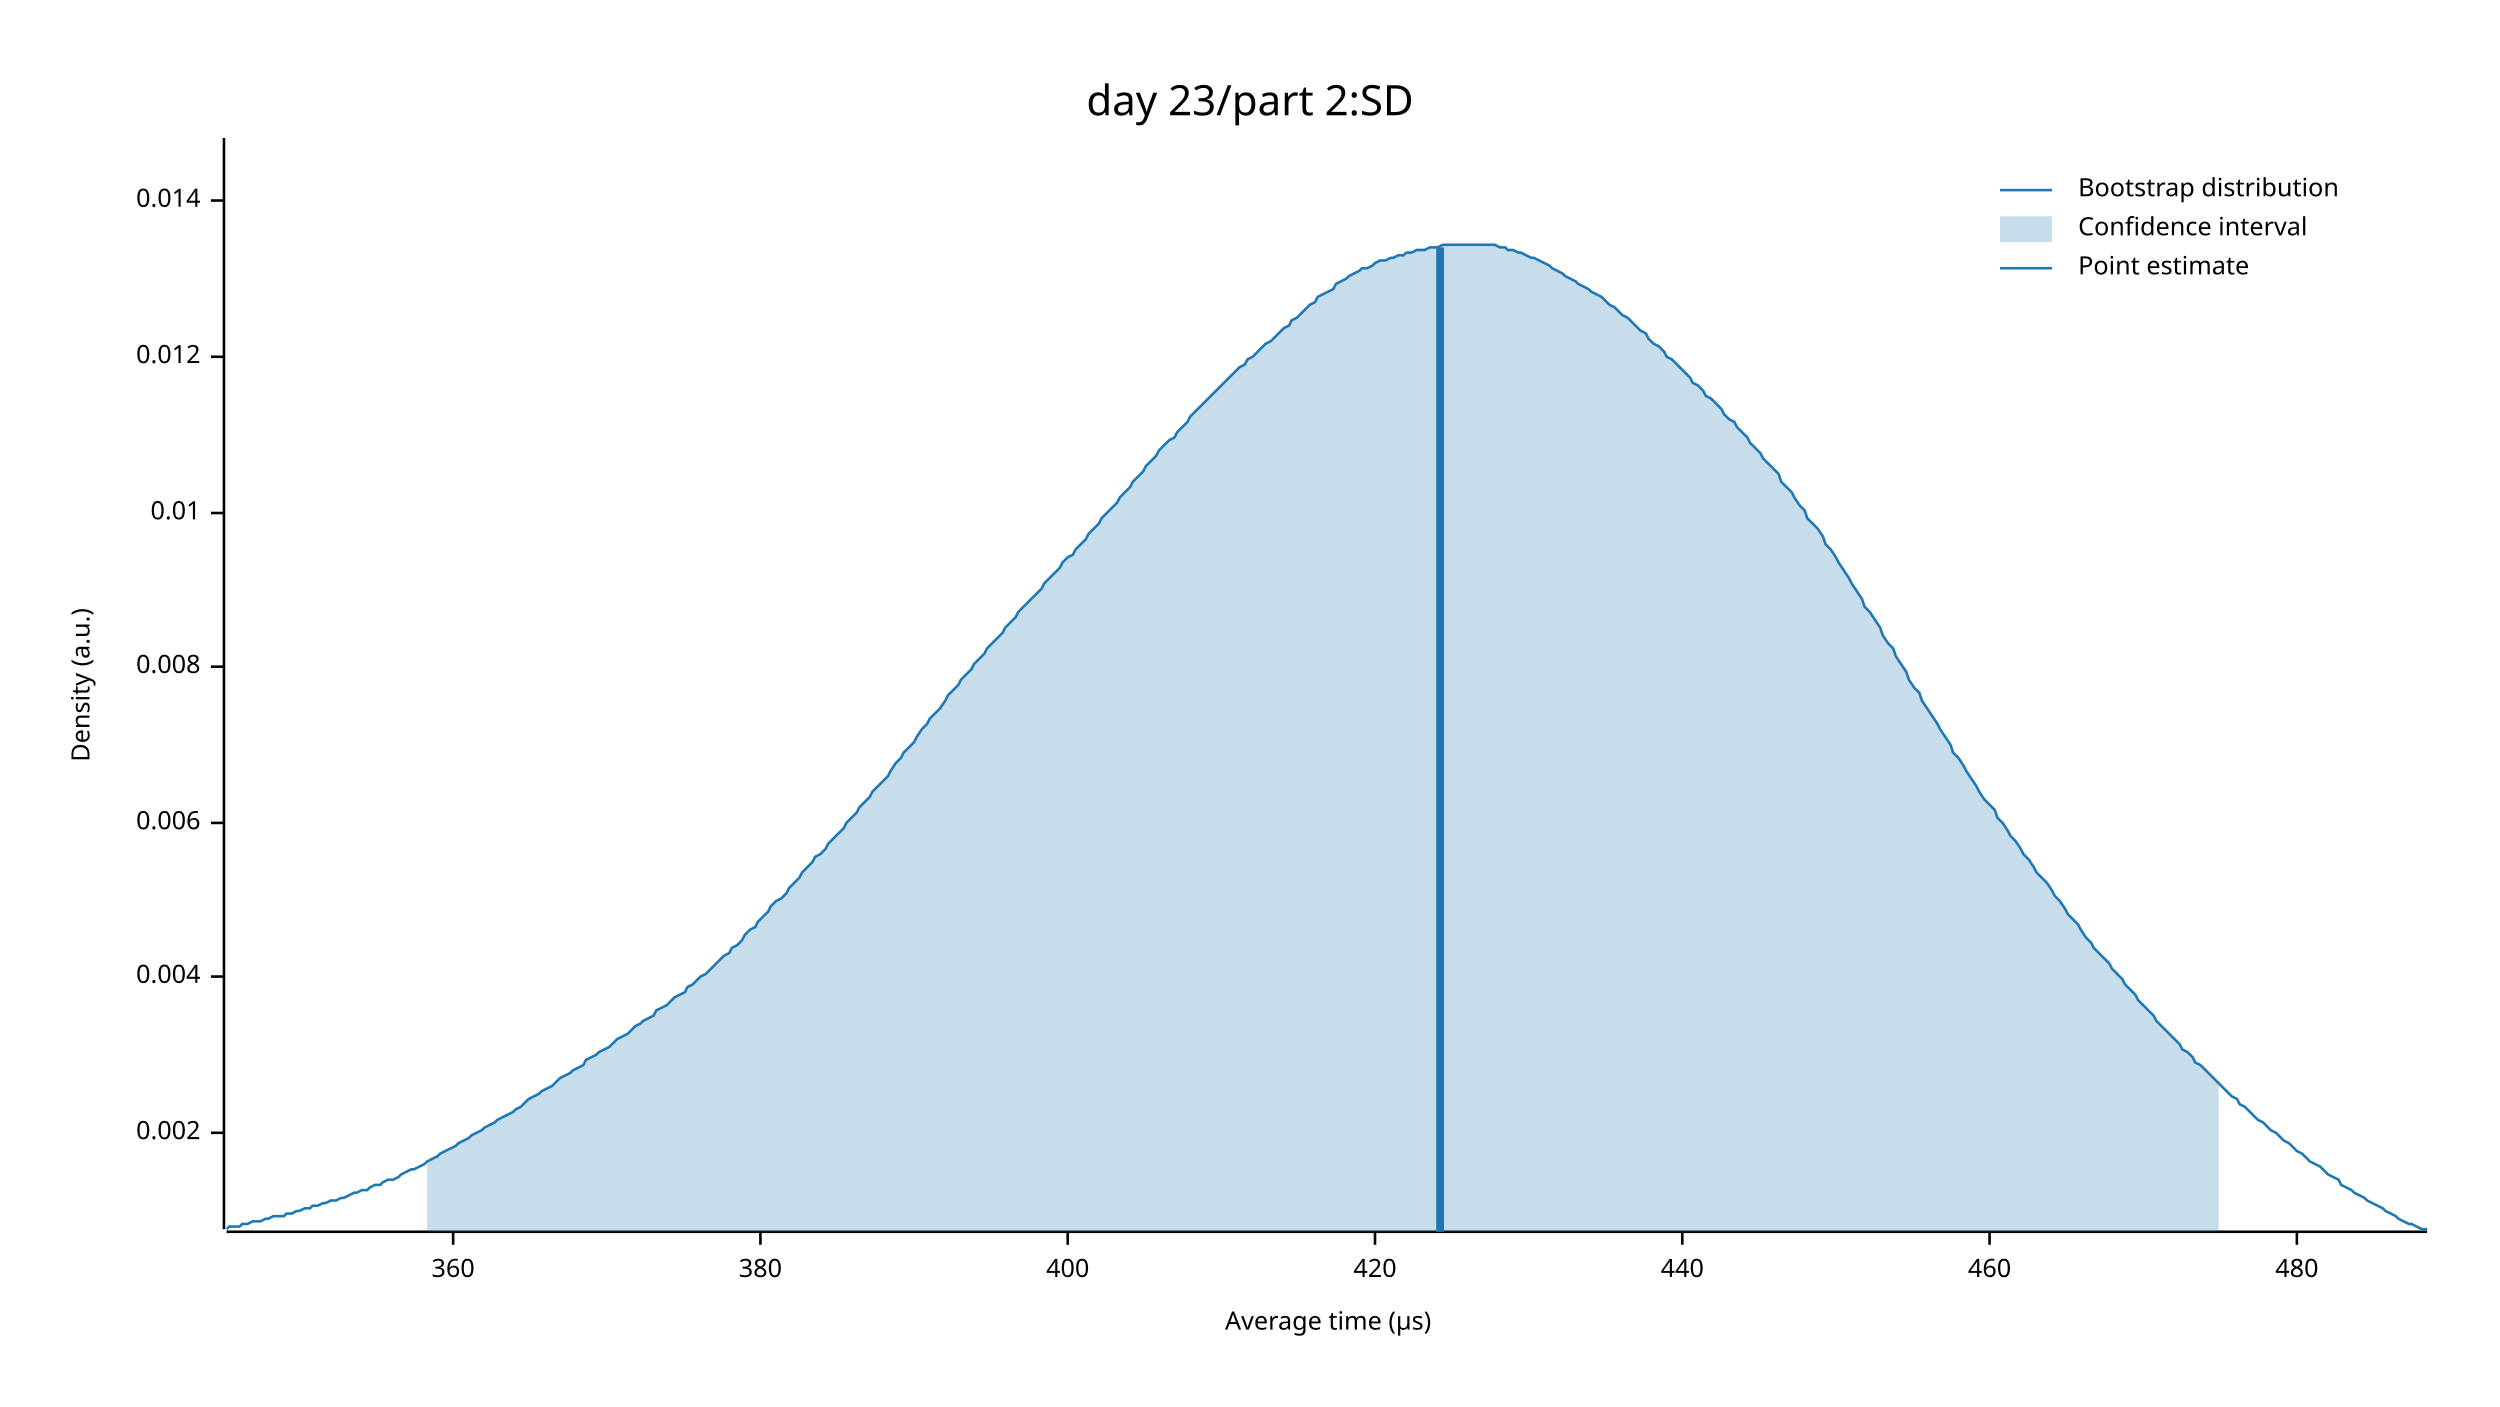
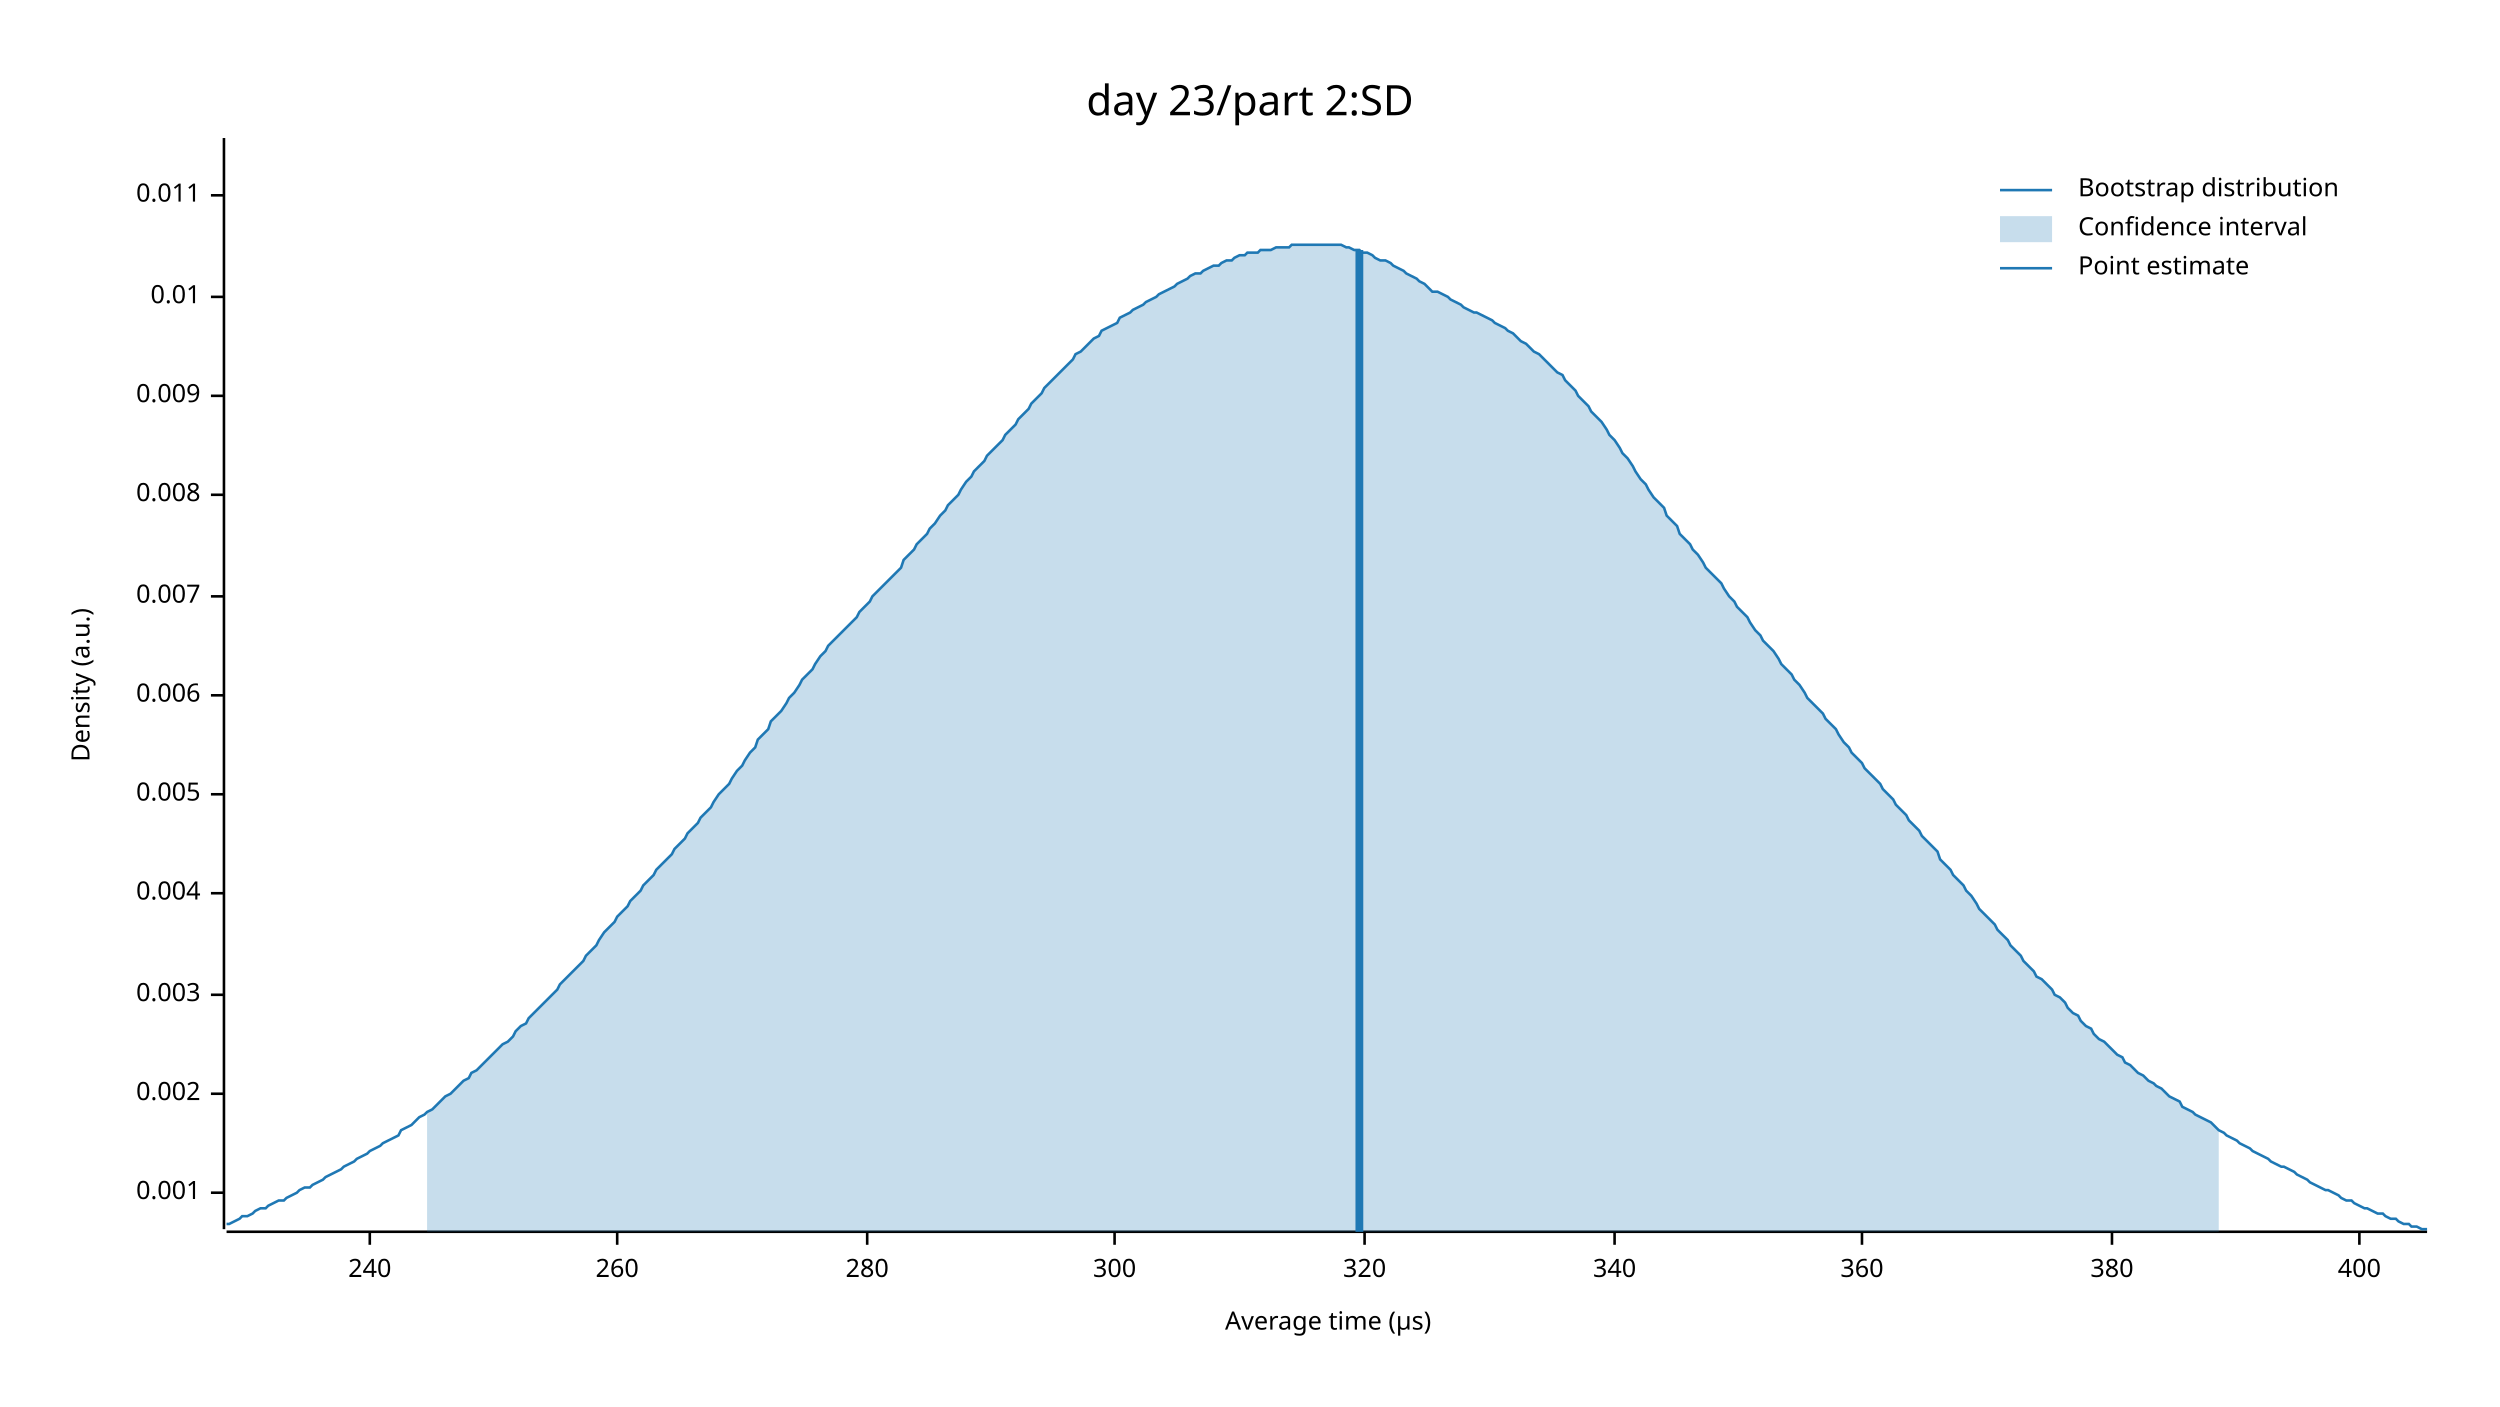
<svg xmlns="http://www.w3.org/2000/svg" width="960" height="540" viewBox="0 0 960 540">
  <text x="480" y="32" dy="0.76em" text-anchor="middle" font-family="sans-serif" font-size="16.129" opacity="1" fill="#000000">
day 23/part 2:SD
</text>
  <text x="27" y="263" dy="0.76em" text-anchor="middle" font-family="sans-serif" font-size="9.677" opacity="1" fill="#000000" transform="rotate(270, 27, 263)">
Density (a.u.)
</text>
  <text x="510" y="513" dy="-0.5ex" text-anchor="middle" font-family="sans-serif" font-size="9.677" opacity="1" fill="#000000">
Average time (µs)
</text>
  <polyline fill="none" opacity="1" stroke="#000000" stroke-width="1" points="86,53 86,472 " />
-   <text x="77" y="435" dy="0.5ex" text-anchor="end" font-family="sans-serif" font-size="9.677" opacity="1" fill="#000000">
+   <text x="77" y="458" dy="0.5ex" text-anchor="end" font-family="sans-serif" font-size="9.677" opacity="1" fill="#000000">
+ 0.001
+ </text>
+   <polyline fill="none" opacity="1" stroke="#000000" stroke-width="1" points="81,458 86,458 " />
+   <text x="77" y="420" dy="0.5ex" text-anchor="end" font-family="sans-serif" font-size="9.677" opacity="1" fill="#000000">
0.002
</text>
-   <polyline fill="none" opacity="1" stroke="#000000" stroke-width="1" points="81,435 86,435 " />
-   <text x="77" y="375" dy="0.5ex" text-anchor="end" font-family="sans-serif" font-size="9.677" opacity="1" fill="#000000">
+   <polyline fill="none" opacity="1" stroke="#000000" stroke-width="1" points="81,420 86,420 " />
+   <text x="77" y="382" dy="0.5ex" text-anchor="end" font-family="sans-serif" font-size="9.677" opacity="1" fill="#000000">
+ 0.003
+ </text>
+   <polyline fill="none" opacity="1" stroke="#000000" stroke-width="1" points="81,382 86,382 " />
+   <text x="77" y="343" dy="0.5ex" text-anchor="end" font-family="sans-serif" font-size="9.677" opacity="1" fill="#000000">
0.004
</text>
-   <polyline fill="none" opacity="1" stroke="#000000" stroke-width="1" points="81,375 86,375 " />
-   <text x="77" y="316" dy="0.5ex" text-anchor="end" font-family="sans-serif" font-size="9.677" opacity="1" fill="#000000">
+   <polyline fill="none" opacity="1" stroke="#000000" stroke-width="1" points="81,343 86,343 " />
+   <text x="77" y="305" dy="0.5ex" text-anchor="end" font-family="sans-serif" font-size="9.677" opacity="1" fill="#000000">
+ 0.005
+ </text>
+   <polyline fill="none" opacity="1" stroke="#000000" stroke-width="1" points="81,305 86,305 " />
+   <text x="77" y="267" dy="0.5ex" text-anchor="end" font-family="sans-serif" font-size="9.677" opacity="1" fill="#000000">
0.006
</text>
-   <polyline fill="none" opacity="1" stroke="#000000" stroke-width="1" points="81,316 86,316 " />
-   <text x="77" y="256" dy="0.5ex" text-anchor="end" font-family="sans-serif" font-size="9.677" opacity="1" fill="#000000">
+   <polyline fill="none" opacity="1" stroke="#000000" stroke-width="1" points="81,267 86,267 " />
+   <text x="77" y="229" dy="0.5ex" text-anchor="end" font-family="sans-serif" font-size="9.677" opacity="1" fill="#000000">
+ 0.007
+ </text>
+   <polyline fill="none" opacity="1" stroke="#000000" stroke-width="1" points="81,229 86,229 " />
+   <text x="77" y="190" dy="0.5ex" text-anchor="end" font-family="sans-serif" font-size="9.677" opacity="1" fill="#000000">
0.008
</text>
-   <polyline fill="none" opacity="1" stroke="#000000" stroke-width="1" points="81,256 86,256 " />
-   <text x="77" y="197" dy="0.5ex" text-anchor="end" font-family="sans-serif" font-size="9.677" opacity="1" fill="#000000">
+   <polyline fill="none" opacity="1" stroke="#000000" stroke-width="1" points="81,190 86,190 " />
+   <text x="77" y="152" dy="0.5ex" text-anchor="end" font-family="sans-serif" font-size="9.677" opacity="1" fill="#000000">
+ 0.009
+ </text>
+   <polyline fill="none" opacity="1" stroke="#000000" stroke-width="1" points="81,152 86,152 " />
+   <text x="77" y="114" dy="0.5ex" text-anchor="end" font-family="sans-serif" font-size="9.677" opacity="1" fill="#000000">
0.01
</text>
-   <polyline fill="none" opacity="1" stroke="#000000" stroke-width="1" points="81,197 86,197 " />
-   <text x="77" y="137" dy="0.5ex" text-anchor="end" font-family="sans-serif" font-size="9.677" opacity="1" fill="#000000">
- 0.012
+   <polyline fill="none" opacity="1" stroke="#000000" stroke-width="1" points="81,114 86,114 " />
+   <text x="77" y="75" dy="0.5ex" text-anchor="end" font-family="sans-serif" font-size="9.677" opacity="1" fill="#000000">
+ 0.011
</text>
-   <polyline fill="none" opacity="1" stroke="#000000" stroke-width="1" points="81,137 86,137 " />
-   <text x="77" y="77" dy="0.5ex" text-anchor="end" font-family="sans-serif" font-size="9.677" opacity="1" fill="#000000">
- 0.014
+   <polyline fill="none" opacity="1" stroke="#000000" stroke-width="1" points="81,75 86,75 " />
+   <polyline fill="none" opacity="1" stroke="#000000" stroke-width="1" points="87,473 932,473 " />
+   <text x="142" y="483" dy="0.76em" text-anchor="middle" font-family="sans-serif" font-size="9.677" opacity="1" fill="#000000">
+ 240
</text>
-   <polyline fill="none" opacity="1" stroke="#000000" stroke-width="1" points="81,77 86,77 " />
-   <polyline fill="none" opacity="1" stroke="#000000" stroke-width="1" points="87,473 932,473 " />
-   <text x="174" y="483" dy="0.76em" text-anchor="middle" font-family="sans-serif" font-size="9.677" opacity="1" fill="#000000">
+   <polyline fill="none" opacity="1" stroke="#000000" stroke-width="1" points="142,473 142,478 " />
+   <text x="237" y="483" dy="0.76em" text-anchor="middle" font-family="sans-serif" font-size="9.677" opacity="1" fill="#000000">
+ 260
+ </text>
+   <polyline fill="none" opacity="1" stroke="#000000" stroke-width="1" points="237,473 237,478 " />
+   <text x="333" y="483" dy="0.76em" text-anchor="middle" font-family="sans-serif" font-size="9.677" opacity="1" fill="#000000">
+ 280
+ </text>
+   <polyline fill="none" opacity="1" stroke="#000000" stroke-width="1" points="333,473 333,478 " />
+   <text x="428" y="483" dy="0.76em" text-anchor="middle" font-family="sans-serif" font-size="9.677" opacity="1" fill="#000000">
+ 300
+ </text>
+   <polyline fill="none" opacity="1" stroke="#000000" stroke-width="1" points="428,473 428,478 " />
+   <text x="524" y="483" dy="0.76em" text-anchor="middle" font-family="sans-serif" font-size="9.677" opacity="1" fill="#000000">
+ 320
+ </text>
+   <polyline fill="none" opacity="1" stroke="#000000" stroke-width="1" points="524,473 524,478 " />
+   <text x="620" y="483" dy="0.76em" text-anchor="middle" font-family="sans-serif" font-size="9.677" opacity="1" fill="#000000">
+ 340
+ </text>
+   <polyline fill="none" opacity="1" stroke="#000000" stroke-width="1" points="620,473 620,478 " />
+   <text x="715" y="483" dy="0.76em" text-anchor="middle" font-family="sans-serif" font-size="9.677" opacity="1" fill="#000000">
360
</text>
-   <polyline fill="none" opacity="1" stroke="#000000" stroke-width="1" points="174,473 174,478 " />
-   <text x="292" y="483" dy="0.76em" text-anchor="middle" font-family="sans-serif" font-size="9.677" opacity="1" fill="#000000">
+   <polyline fill="none" opacity="1" stroke="#000000" stroke-width="1" points="715,473 715,478 " />
+   <text x="811" y="483" dy="0.76em" text-anchor="middle" font-family="sans-serif" font-size="9.677" opacity="1" fill="#000000">
380
</text>
-   <polyline fill="none" opacity="1" stroke="#000000" stroke-width="1" points="292,473 292,478 " />
-   <text x="410" y="483" dy="0.76em" text-anchor="middle" font-family="sans-serif" font-size="9.677" opacity="1" fill="#000000">
+   <polyline fill="none" opacity="1" stroke="#000000" stroke-width="1" points="811,473 811,478 " />
+   <text x="906" y="483" dy="0.76em" text-anchor="middle" font-family="sans-serif" font-size="9.677" opacity="1" fill="#000000">
400
</text>
-   <polyline fill="none" opacity="1" stroke="#000000" stroke-width="1" points="410,473 410,478 " />
-   <text x="528" y="483" dy="0.76em" text-anchor="middle" font-family="sans-serif" font-size="9.677" opacity="1" fill="#000000">
- 420
- </text>
-   <polyline fill="none" opacity="1" stroke="#000000" stroke-width="1" points="528,473 528,478 " />
-   <text x="646" y="483" dy="0.76em" text-anchor="middle" font-family="sans-serif" font-size="9.677" opacity="1" fill="#000000">
- 440
- </text>
-   <polyline fill="none" opacity="1" stroke="#000000" stroke-width="1" points="646,473 646,478 " />
-   <text x="764" y="483" dy="0.76em" text-anchor="middle" font-family="sans-serif" font-size="9.677" opacity="1" fill="#000000">
- 460
- </text>
-   <polyline fill="none" opacity="1" stroke="#000000" stroke-width="1" points="764,473 764,478 " />
-   <text x="882" y="483" dy="0.76em" text-anchor="middle" font-family="sans-serif" font-size="9.677" opacity="1" fill="#000000">
- 480
- </text>
-   <polyline fill="none" opacity="1" stroke="#000000" stroke-width="1" points="882,473 882,478 " />
-   <polyline fill="none" opacity="1" stroke="#1F78B4" stroke-width="1" points="87,472 88,471 90,471 92,471 93,470 95,470 97,469 98,469 100,469 102,468 103,468 105,467 107,467 109,467 110,466 112,466 114,465 115,465 117,464 119,464 120,463 122,463 124,462 125,462 127,461 129,461 131,460 132,460 134,459 136,458 137,458 139,457 141,457 142,456 144,455 146,455 147,454 149,453 151,453 153,452 154,451 156,450 158,449 159,449 161,448 163,447 164,446 166,445 168,444 169,443 171,442 173,441 175,440 176,439 178,438 180,437 181,436 183,435 185,434 186,433 188,432 190,431 191,430 193,429 195,428 197,427 198,426 200,425 202,423 203,422 205,421 207,420 208,419 210,418 212,417 214,415 215,414 217,413 219,412 220,411 222,410 224,409 225,407 227,406 229,405 230,404 232,403 234,402 236,400 237,399 239,398 241,397 242,396 244,394 246,393 247,392 249,391 251,390 252,388 254,387 256,386 258,384 259,383 261,382 263,381 264,379 266,378 268,376 269,375 271,374 273,372 274,371 276,369 278,367 280,366 281,364 283,363 285,361 286,359 288,357 290,356 291,354 293,352 295,350 296,348 298,346 300,345 302,343 303,341 305,339 307,337 308,335 310,333 312,331 313,329 315,328 317,326 318,324 320,322 322,320 324,318 325,316 327,314 329,312 330,310 332,308 334,306 335,304 337,302 339,300 341,298 342,296 344,293 346,291 347,289 349,287 351,285 352,283 354,280 356,278 357,276 359,274 361,272 363,269 364,267 366,265 368,263 369,261 371,259 373,257 374,255 376,253 378,251 379,249 381,247 383,245 385,243 386,241 388,239 390,237 391,235 393,233 395,231 396,230 398,228 400,226 401,224 403,222 405,220 407,218 408,216 410,214 412,213 413,211 415,209 417,207 418,205 420,203 422,201 423,199 425,197 427,195 429,193 430,191 432,189 434,187 435,185 437,183 439,181 440,179 442,177 444,175 445,173 447,171 449,169 451,168 452,166 454,164 456,162 457,160 459,158 461,156 462,155 464,153 466,151 468,149 469,148 471,146 473,144 474,143 476,141 478,140 479,138 481,137 483,135 484,134 486,132 488,131 490,129 491,128 493,126 495,125 496,123 498,122 500,120 501,119 503,117 505,116 506,114 508,113 510,112 512,111 513,109 515,108 517,107 518,106 520,105 522,104 523,103 525,103 527,102 528,101 530,100 532,100 534,99 535,99 537,98 539,98 540,97 542,97 544,96 545,96 547,96 549,95 550,95 552,95 554,94 556,94 557,94 559,94 561,94 562,94 564,94 566,94 567,94 569,94 571,94 573,94 574,94 576,95 578,95 579,96 581,96 583,97 584,97 586,98 588,99 589,99 591,100 593,101 595,102 596,103 598,104 600,105 601,106 603,107 605,108 606,109 608,110 610,111 611,112 613,113 615,114 617,116 618,117 620,118 622,120 623,121 625,122 627,124 628,125 630,127 632,128 633,130 635,132 637,133 639,135 640,137 642,138 644,140 645,141 647,143 649,145 650,147 652,148 654,150 655,152 657,153 659,155 661,157 662,159 664,161 666,162 667,164 669,166 671,168 672,170 674,172 676,174 677,176 679,178 681,180 683,182 684,185 686,187 688,189 689,191 691,194 693,196 694,199 696,201 698,203 700,206 701,209 703,211 705,214 706,216 708,219 710,222 711,224 713,227 715,230 716,233 718,235 720,238 722,241 723,244 725,247 727,249 728,252 730,255 732,258 733,261 735,264 737,266 738,269 740,272 742,275 744,278 745,280 747,283 749,286 750,289 752,291 754,294 755,296 757,299 759,302 760,304 762,307 764,309 766,311 767,314 769,316 771,319 772,321 774,323 776,326 777,328 779,330 781,333 782,335 784,337 786,339 788,342 789,344 791,346 793,349 794,351 796,353 798,355 799,357 801,360 803,362 804,364 806,366 808,368 810,370 811,372 813,374 815,376 816,378 818,380 820,382 821,384 823,386 825,388 827,390 828,392 830,394 832,396 833,397 835,399 837,401 838,403 840,404 842,406 843,408 845,409 847,411 849,413 850,414 852,416 854,418 855,419 857,421 859,422 860,424 862,425 864,427 865,428 867,430 869,431 871,433 872,434 874,435 876,437 877,438 879,439 881,441 882,442 884,443 886,445 887,446 889,447 891,448 893,450 894,451 896,452 898,453 899,455 901,456 903,457 904,458 906,459 908,460 909,461 911,462 913,463 915,464 916,465 918,466 920,467 921,468 923,469 925,470 926,470 928,471 930,472 932,472 " />
-   <polygon opacity="0.25" fill="#1F78B4" points="164,446 166,445 168,444 169,443 171,442 173,441 175,440 176,439 178,438 180,437 181,436 183,435 185,434 186,433 188,432 190,431 191,430 193,429 195,428 197,427 198,426 200,425 202,423 203,422 205,421 207,420 208,419 210,418 212,417 214,415 215,414 217,413 219,412 220,411 222,410 224,409 225,407 227,406 229,405 230,404 232,403 234,402 236,400 237,399 239,398 241,397 242,396 244,394 246,393 247,392 249,391 251,390 252,388 254,387 256,386 258,384 259,383 261,382 263,381 264,379 266,378 268,376 269,375 271,374 273,372 274,371 276,369 278,367 280,366 281,364 283,363 285,361 286,359 288,357 290,356 291,354 293,352 295,350 296,348 298,346 300,345 302,343 303,341 305,339 307,337 308,335 310,333 312,331 313,329 315,328 317,326 318,324 320,322 322,320 324,318 325,316 327,314 329,312 330,310 332,308 334,306 335,304 337,302 339,300 341,298 342,296 344,293 346,291 347,289 349,287 351,285 352,283 354,280 356,278 357,276 359,274 361,272 363,269 364,267 366,265 368,263 369,261 371,259 373,257 374,255 376,253 378,251 379,249 381,247 383,245 385,243 386,241 388,239 390,237 391,235 393,233 395,231 396,230 398,228 400,226 401,224 403,222 405,220 407,218 408,216 410,214 412,213 413,211 415,209 417,207 418,205 420,203 422,201 423,199 425,197 427,195 429,193 430,191 432,189 434,187 435,185 437,183 439,181 440,179 442,177 444,175 445,173 447,171 449,169 451,168 452,166 454,164 456,162 457,160 459,158 461,156 462,155 464,153 466,151 468,149 469,148 471,146 473,144 474,143 476,141 478,140 479,138 481,137 483,135 484,134 486,132 488,131 490,129 491,128 493,126 495,125 496,123 498,122 500,120 501,119 503,117 505,116 506,114 508,113 510,112 512,111 513,109 515,108 517,107 518,106 520,105 522,104 523,103 525,103 527,102 528,101 530,100 532,100 534,99 535,99 537,98 539,98 540,97 542,97 544,96 545,96 547,96 549,95 550,95 552,95 554,94 556,94 557,94 559,94 561,94 562,94 564,94 566,94 567,94 569,94 571,94 573,94 574,94 576,95 578,95 579,96 581,96 583,97 584,97 586,98 588,99 589,99 591,100 593,101 595,102 596,103 598,104 600,105 601,106 603,107 605,108 606,109 608,110 610,111 611,112 613,113 615,114 617,116 618,117 620,118 622,120 623,121 625,122 627,124 628,125 630,127 632,128 633,130 635,132 637,133 639,135 640,137 642,138 644,140 645,141 647,143 649,145 650,147 652,148 654,150 655,152 657,153 659,155 661,157 662,159 664,161 666,162 667,164 669,166 671,168 672,170 674,172 676,174 677,176 679,178 681,180 683,182 684,185 686,187 688,189 689,191 691,194 693,196 694,199 696,201 698,203 700,206 701,209 703,211 705,214 706,216 708,219 710,222 711,224 713,227 715,230 716,233 718,235 720,238 722,241 723,244 725,247 727,249 728,252 730,255 732,258 733,261 735,264 737,266 738,269 740,272 742,275 744,278 745,280 747,283 749,286 750,289 752,291 754,294 755,296 757,299 759,302 760,304 762,307 764,309 766,311 767,314 769,316 771,319 772,321 774,323 776,326 777,328 779,330 781,333 782,335 784,337 786,339 788,342 789,344 791,346 793,349 794,351 796,353 798,355 799,357 801,360 803,362 804,364 806,366 808,368 810,370 811,372 813,374 815,376 816,378 818,380 820,382 821,384 823,386 825,388 827,390 828,392 830,394 832,396 833,397 835,399 837,401 838,403 840,404 842,406 843,408 845,409 847,411 849,413 850,414 852,416 852,473 164,473 " />
-   <polyline fill="none" opacity="1" stroke="#1F78B4" stroke-width="3" points="553,473 553,95 " />
+   <polyline fill="none" opacity="1" stroke="#000000" stroke-width="1" points="906,473 906,478 " />
+   <polyline fill="none" opacity="1" stroke="#1F78B4" stroke-width="1" points="87,470 88,470 90,469 92,468 93,467 95,467 97,466 98,465 100,464 102,464 103,463 105,462 107,461 109,461 110,460 112,459 114,458 115,457 117,456 119,456 120,455 122,454 124,453 125,452 127,451 129,450 131,449 132,448 134,447 136,446 137,445 139,444 141,443 142,442 144,441 146,440 147,439 149,438 151,437 153,436 154,434 156,433 158,432 159,431 161,429 163,428 164,427 166,426 168,424 169,423 171,421 173,420 175,418 176,417 178,415 180,414 181,412 183,411 185,409 186,408 188,406 190,404 191,403 193,401 195,400 197,398 198,396 200,394 202,393 203,391 205,389 207,387 208,386 210,384 212,382 214,380 215,378 217,376 219,374 220,373 222,371 224,369 225,367 227,365 229,363 230,361 232,358 234,356 236,354 237,352 239,350 241,348 242,346 244,344 246,342 247,340 249,338 251,336 252,334 254,332 256,330 258,328 259,326 261,324 263,322 264,320 266,318 268,316 269,314 271,312 273,310 274,308 276,305 278,303 280,301 281,299 283,296 285,294 286,292 288,289 290,287 291,284 293,282 295,280 296,277 298,275 300,273 302,270 303,268 305,266 307,263 308,261 310,259 312,257 313,255 315,252 317,250 318,248 320,246 322,244 324,242 325,241 327,239 329,237 330,235 332,233 334,231 335,229 337,227 339,225 341,223 342,222 344,220 346,218 347,215 349,213 351,211 352,209 354,207 356,205 357,203 359,201 361,198 363,196 364,194 366,192 368,190 369,188 371,185 373,183 374,181 376,179 378,177 379,175 381,173 383,171 385,169 386,167 388,165 390,163 391,161 393,159 395,157 396,155 398,153 400,151 401,149 403,147 405,145 407,143 408,142 410,140 412,138 413,136 415,135 417,133 418,132 420,130 422,129 423,127 425,126 427,125 429,124 430,122 432,121 434,120 435,119 437,118 439,117 440,116 442,115 444,114 445,113 447,112 449,111 451,110 452,109 454,108 456,107 457,106 459,105 461,105 462,104 464,103 466,102 468,102 469,101 471,100 473,100 474,99 476,98 478,98 479,97 481,97 483,97 484,96 486,96 488,96 490,95 491,95 493,95 495,95 496,94 498,94 500,94 501,94 503,94 505,94 506,94 508,94 510,94 512,94 513,94 515,94 517,95 518,95 520,96 522,96 523,97 525,97 527,98 528,99 530,100 532,100 534,101 535,102 537,103 539,104 540,105 542,106 544,107 545,108 547,109 549,111 550,112 552,112 554,113 556,114 557,115 559,116 561,117 562,118 564,119 566,120 567,120 569,121 571,122 573,123 574,124 576,125 578,126 579,127 581,128 583,130 584,131 586,132 588,134 589,135 591,136 593,138 595,140 596,141 598,143 600,144 601,146 603,148 605,150 606,152 608,154 610,156 611,158 613,160 615,162 617,165 618,167 620,169 622,172 623,174 625,176 627,179 628,181 630,184 632,186 633,188 635,191 637,193 639,195 640,198 642,200 644,202 645,205 647,207 649,209 650,211 652,213 654,216 655,218 657,220 659,222 661,224 662,226 664,229 666,231 667,233 669,235 671,237 672,239 674,242 676,244 677,246 679,248 681,250 683,253 684,255 686,257 688,259 689,261 691,263 693,266 694,268 696,270 698,272 700,274 701,276 703,278 705,280 706,282 708,285 710,287 711,289 713,291 715,293 716,295 718,297 720,299 722,301 723,303 725,305 727,307 728,309 730,311 732,313 733,315 735,317 737,319 738,321 740,323 742,325 744,327 745,330 747,332 749,334 750,336 752,338 754,340 755,342 757,344 759,347 760,349 762,351 764,353 766,355 767,357 769,359 771,361 772,363 774,365 776,367 777,369 779,371 781,373 782,375 784,376 786,378 788,380 789,382 791,383 793,385 794,387 796,389 798,390 799,392 801,394 803,395 804,397 806,399 808,400 810,402 811,403 813,405 815,406 816,408 818,409 820,411 821,412 823,413 825,415 827,416 828,417 830,418 832,420 833,421 835,422 837,423 838,425 840,426 842,427 843,428 845,429 847,430 849,431 850,432 852,434 854,435 855,436 857,437 859,438 860,439 862,440 864,441 865,442 867,443 869,444 871,445 872,446 874,447 876,448 877,448 879,449 881,450 882,451 884,452 886,453 887,454 889,455 891,456 893,457 894,457 896,458 898,459 899,460 901,461 903,461 904,462 906,463 908,464 909,464 911,465 913,466 915,466 916,467 918,468 920,468 921,469 923,470 925,470 926,471 928,471 930,472 932,472 " />
+   <polygon opacity="0.25" fill="#1F78B4" points="164,427 166,426 168,424 169,423 171,421 173,420 175,418 176,417 178,415 180,414 181,412 183,411 185,409 186,408 188,406 190,404 191,403 193,401 195,400 197,398 198,396 200,394 202,393 203,391 205,389 207,387 208,386 210,384 212,382 214,380 215,378 217,376 219,374 220,373 222,371 224,369 225,367 227,365 229,363 230,361 232,358 234,356 236,354 237,352 239,350 241,348 242,346 244,344 246,342 247,340 249,338 251,336 252,334 254,332 256,330 258,328 259,326 261,324 263,322 264,320 266,318 268,316 269,314 271,312 273,310 274,308 276,305 278,303 280,301 281,299 283,296 285,294 286,292 288,289 290,287 291,284 293,282 295,280 296,277 298,275 300,273 302,270 303,268 305,266 307,263 308,261 310,259 312,257 313,255 315,252 317,250 318,248 320,246 322,244 324,242 325,241 327,239 329,237 330,235 332,233 334,231 335,229 337,227 339,225 341,223 342,222 344,220 346,218 347,215 349,213 351,211 352,209 354,207 356,205 357,203 359,201 361,198 363,196 364,194 366,192 368,190 369,188 371,185 373,183 374,181 376,179 378,177 379,175 381,173 383,171 385,169 386,167 388,165 390,163 391,161 393,159 395,157 396,155 398,153 400,151 401,149 403,147 405,145 407,143 408,142 410,140 412,138 413,136 415,135 417,133 418,132 420,130 422,129 423,127 425,126 427,125 429,124 430,122 432,121 434,120 435,119 437,118 439,117 440,116 442,115 444,114 445,113 447,112 449,111 451,110 452,109 454,108 456,107 457,106 459,105 461,105 462,104 464,103 466,102 468,102 469,101 471,100 473,100 474,99 476,98 478,98 479,97 481,97 483,97 484,96 486,96 488,96 490,95 491,95 493,95 495,95 496,94 498,94 500,94 501,94 503,94 505,94 506,94 508,94 510,94 512,94 513,94 515,94 517,95 518,95 520,96 522,96 523,97 525,97 527,98 528,99 530,100 532,100 534,101 535,102 537,103 539,104 540,105 542,106 544,107 545,108 547,109 549,111 550,112 552,112 554,113 556,114 557,115 559,116 561,117 562,118 564,119 566,120 567,120 569,121 571,122 573,123 574,124 576,125 578,126 579,127 581,128 583,130 584,131 586,132 588,134 589,135 591,136 593,138 595,140 596,141 598,143 600,144 601,146 603,148 605,150 606,152 608,154 610,156 611,158 613,160 615,162 617,165 618,167 620,169 622,172 623,174 625,176 627,179 628,181 630,184 632,186 633,188 635,191 637,193 639,195 640,198 642,200 644,202 645,205 647,207 649,209 650,211 652,213 654,216 655,218 657,220 659,222 661,224 662,226 664,229 666,231 667,233 669,235 671,237 672,239 674,242 676,244 677,246 679,248 681,250 683,253 684,255 686,257 688,259 689,261 691,263 693,266 694,268 696,270 698,272 700,274 701,276 703,278 705,280 706,282 708,285 710,287 711,289 713,291 715,293 716,295 718,297 720,299 722,301 723,303 725,305 727,307 728,309 730,311 732,313 733,315 735,317 737,319 738,321 740,323 742,325 744,327 745,330 747,332 749,334 750,336 752,338 754,340 755,342 757,344 759,347 760,349 762,351 764,353 766,355 767,357 769,359 771,361 772,363 774,365 776,367 777,369 779,371 781,373 782,375 784,376 786,378 788,380 789,382 791,383 793,385 794,387 796,389 798,390 799,392 801,394 803,395 804,397 806,399 808,400 810,402 811,403 813,405 815,406 816,408 818,409 820,411 821,412 823,413 825,415 827,416 828,417 830,418 832,420 833,421 835,422 837,423 838,425 840,426 842,427 843,428 845,429 847,430 849,431 850,432 852,434 852,473 164,473 " />
+   <polyline fill="none" opacity="1" stroke="#1F78B4" stroke-width="3" points="522,473 522,96 " />
  <text x="798" y="68" dy="0.76em" text-anchor="start" font-family="sans-serif" font-size="9.677" opacity="1" fill="#000000">
Bootstrap distribution
</text>
  <text x="798" y="83" dy="0.76em" text-anchor="start" font-family="sans-serif" font-size="9.677" opacity="1" fill="#000000">
Confidence interval
</text>
  <text x="798" y="98" dy="0.76em" text-anchor="start" font-family="sans-serif" font-size="9.677" opacity="1" fill="#000000">
Point estimate
</text>
  <polyline fill="none" opacity="1" stroke="#1F78B4" stroke-width="1" points="768,73 788,73 " />
  <rect x="768" y="83" width="20" height="10" opacity="0.25" fill="#1F78B4" stroke="none" />
  <polyline fill="none" opacity="1" stroke="#1F78B4" stroke-width="1" points="768,103 788,103 " />
</svg>
